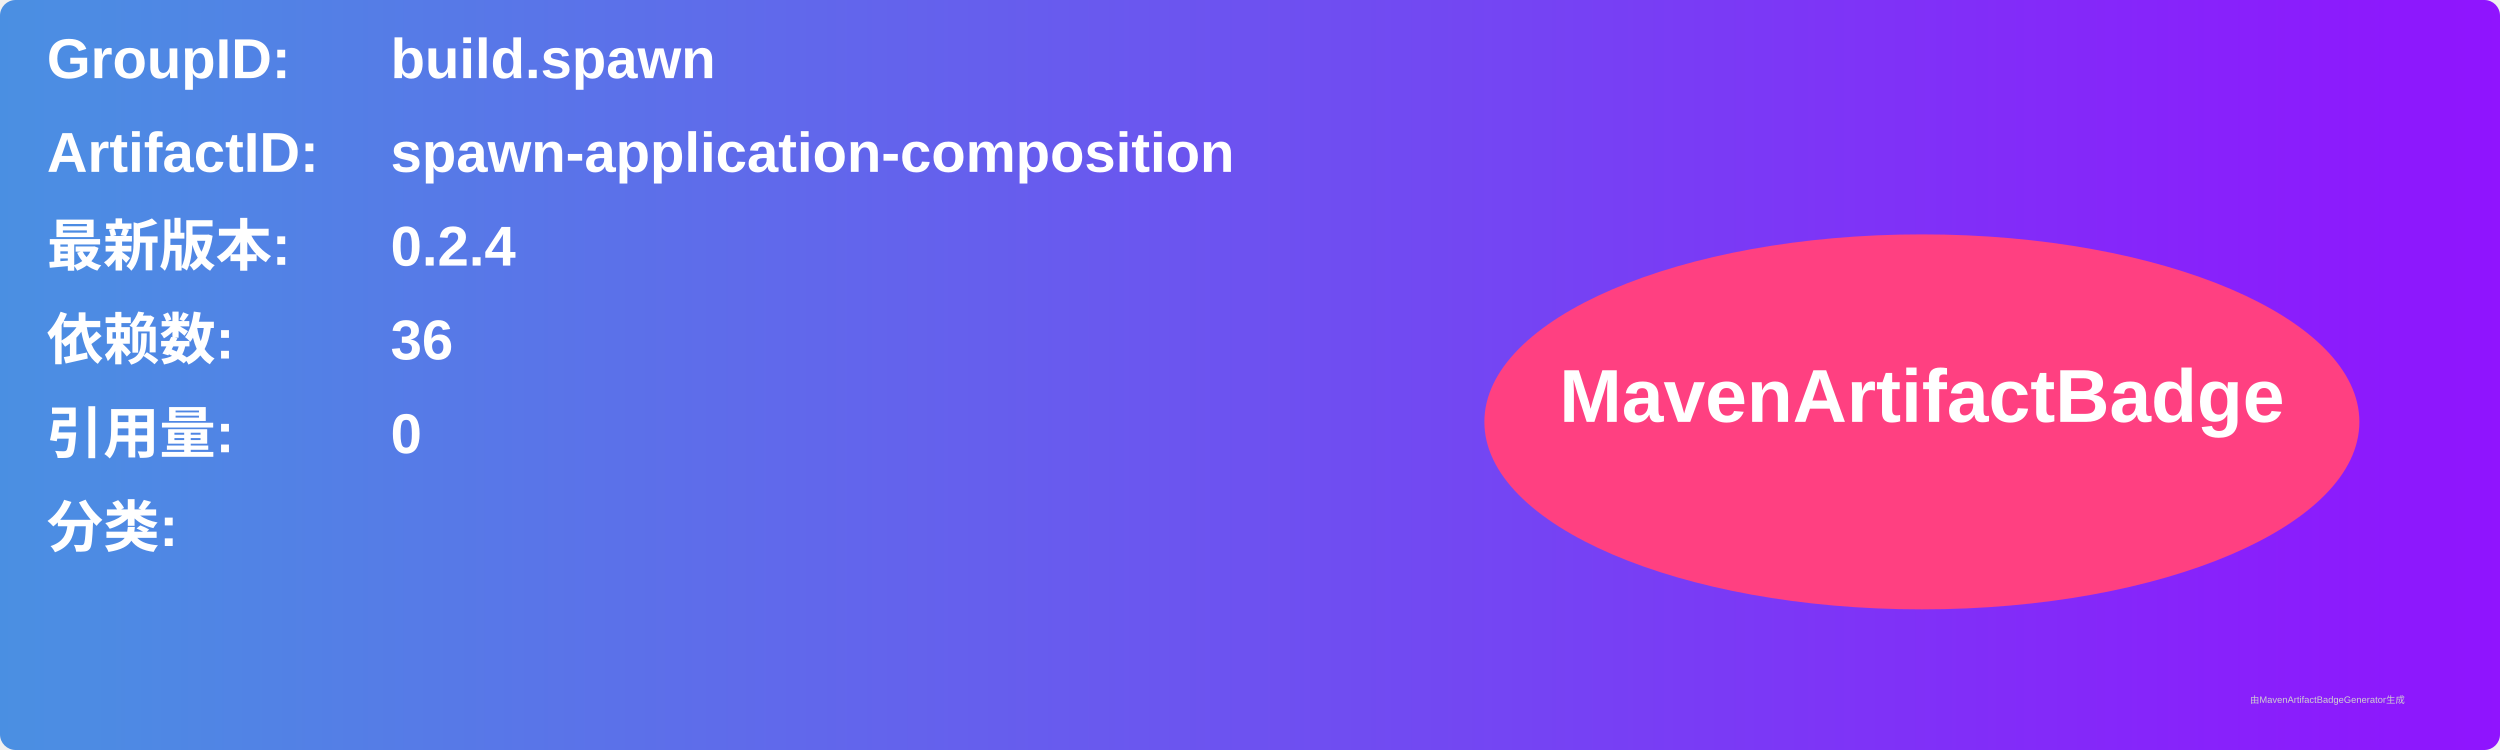
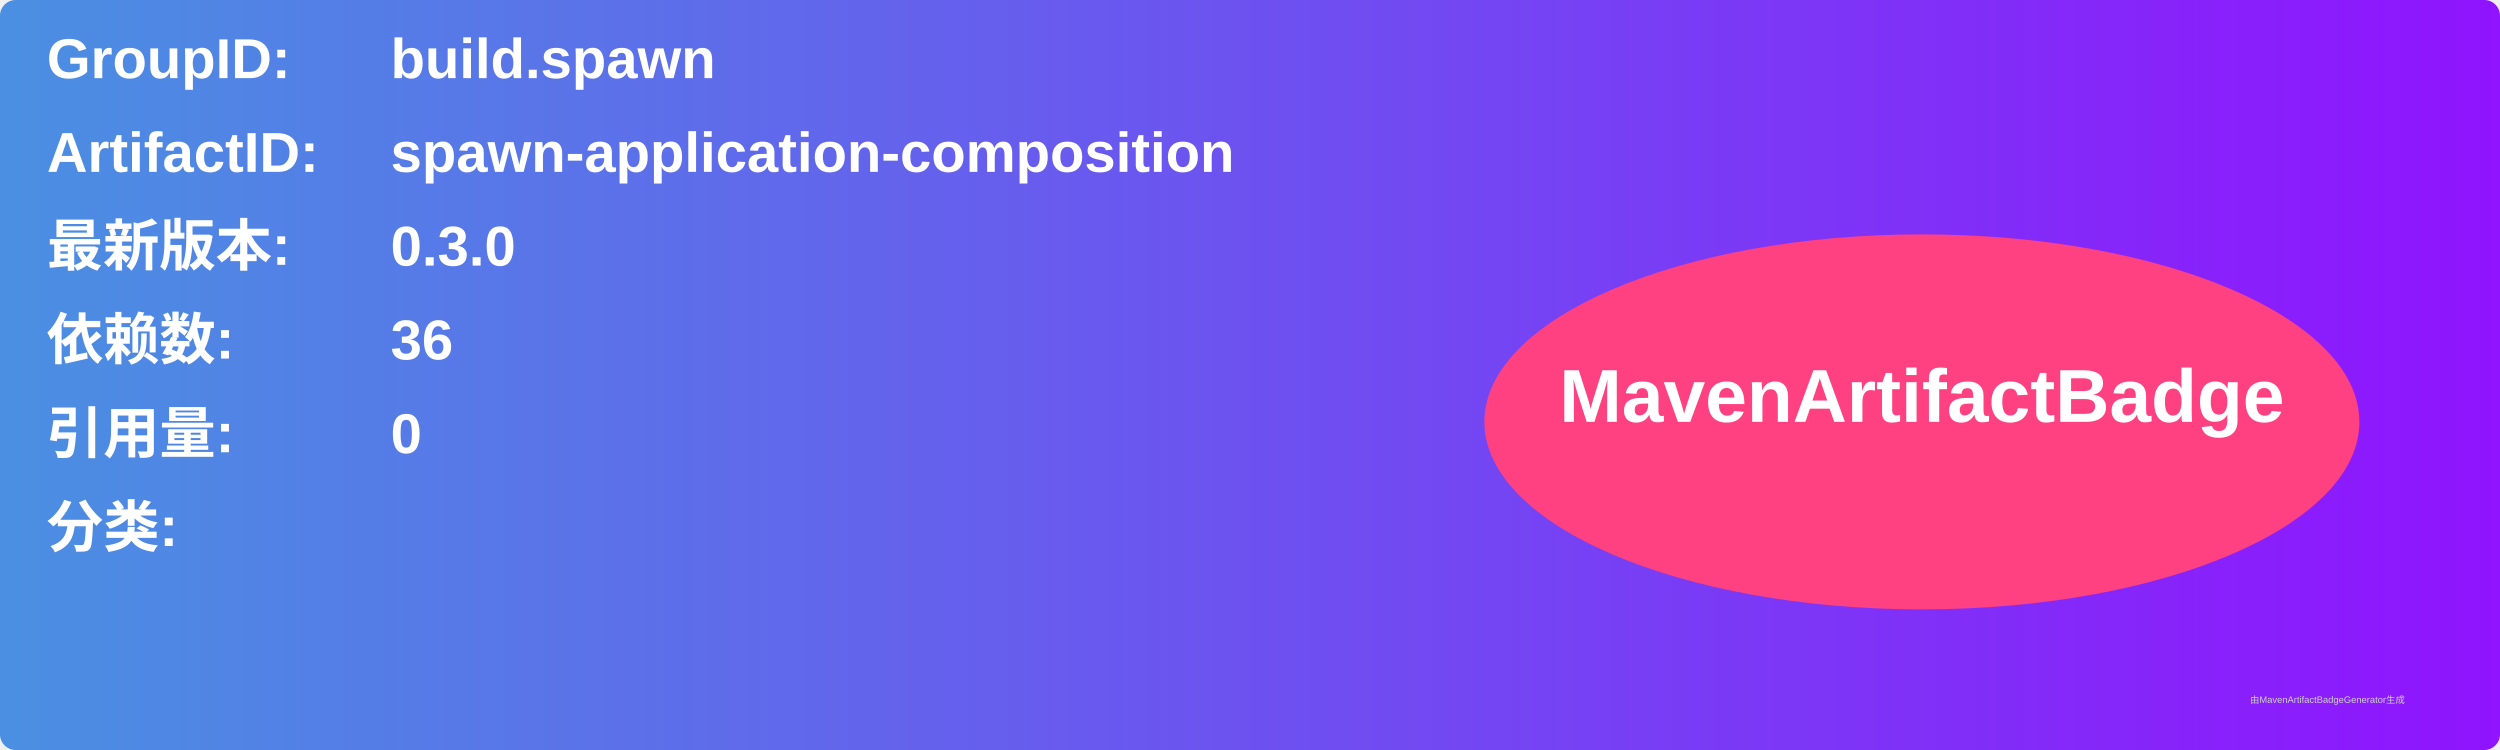
<svg xmlns="http://www.w3.org/2000/svg" width="800" height="240" viewBox="0 0 800 240">
  <linearGradient id="grad" x1="0%" y1="0%" x2="100%" y2="0%">
    <stop offset="0%" stop-color="#4a90e2" />
    <stop offset="100%" stop-color="#9013fe" />
  </linearGradient>
  <rect width="100%" height="100%" rx="5" ry="5" fill="url(#grad)" />
  <g transform="translate(15, 15)">
    <text x="0" y="10" font-family="Arial" font-size="18" fill="white" font-weight="bold" width="260">GroupID:</text>
    <text x="110" y="10" font-family="Arial" font-size="18" fill="white" font-weight="bold" width="460">build.spawn</text>
    <text x="0" y="40" font-family="Arial" font-size="18" fill="white" font-weight="bold" width="260">ArtifactID:</text>
    <text x="110" y="40" font-family="Arial" font-size="18" fill="white" font-weight="bold" width="460">spawn-application-composition</text>
    <text x="0" y="70" font-family="Arial" font-size="18" fill="white" font-weight="bold">最新版本:</text>
    <text x="110" y="70" font-family="Arial" font-size="18" fill="white" font-weight="bold">
-       <tspan font-weight="bold">0.2.4</tspan>
+       <tspan font-weight="bold">0.3.0</tspan>
    </text>
    <text x="0" y="100" font-family="Arial" font-size="18" fill="white" font-weight="bold">依赖数: </text>
    <text x="110" y="100" font-family="Arial" font-size="18" fill="white">
      <tspan font-weight="bold">36</tspan>
    </text>
    <text x="0" y="130" font-family="Arial" font-size="18" fill="white" font-weight="bold">引用量: </text>
    <text x="110" y="130" font-family="Arial" font-size="18" fill="white">
      <tspan font-weight="bold">0</tspan>
    </text>
    <text x="0" y="160" font-family="Arial" font-size="18" fill="white" font-weight="bold">分类:</text>
    <text x="10" y="190" font-family="Arial" font-size="10" fill="white">
      <tspan font-weight="bold" />
    </text>
    <ellipse cx="600" cy="120" rx="140" ry="60" fill="#ff4081" />
    <text x="600" y="120" text-anchor="middle" font-family="Arial" font-size="24" fill="white" font-weight="bold">MavenArtifactBadge</text>
  </g>
  <text x="720" y="225" font-family="Arial" font-size="3" fill="#d0d0d0">由MavenArtifactBadgeGenerator生成</text>
</svg>
